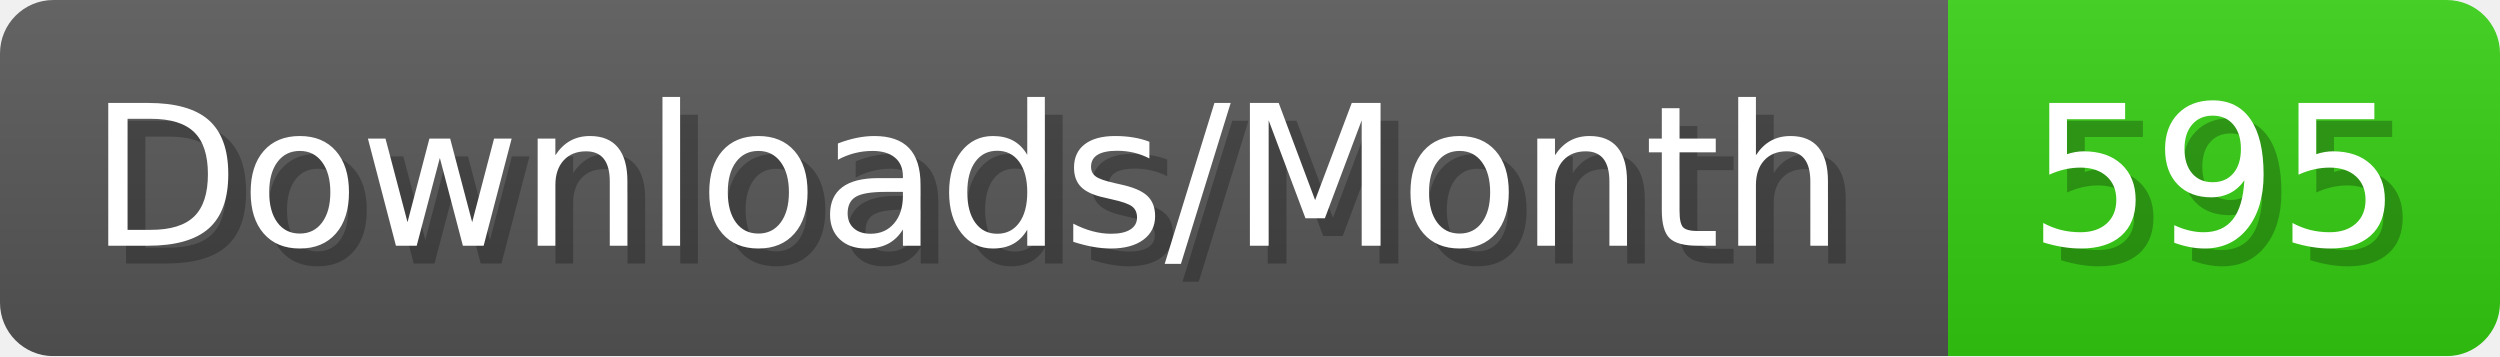
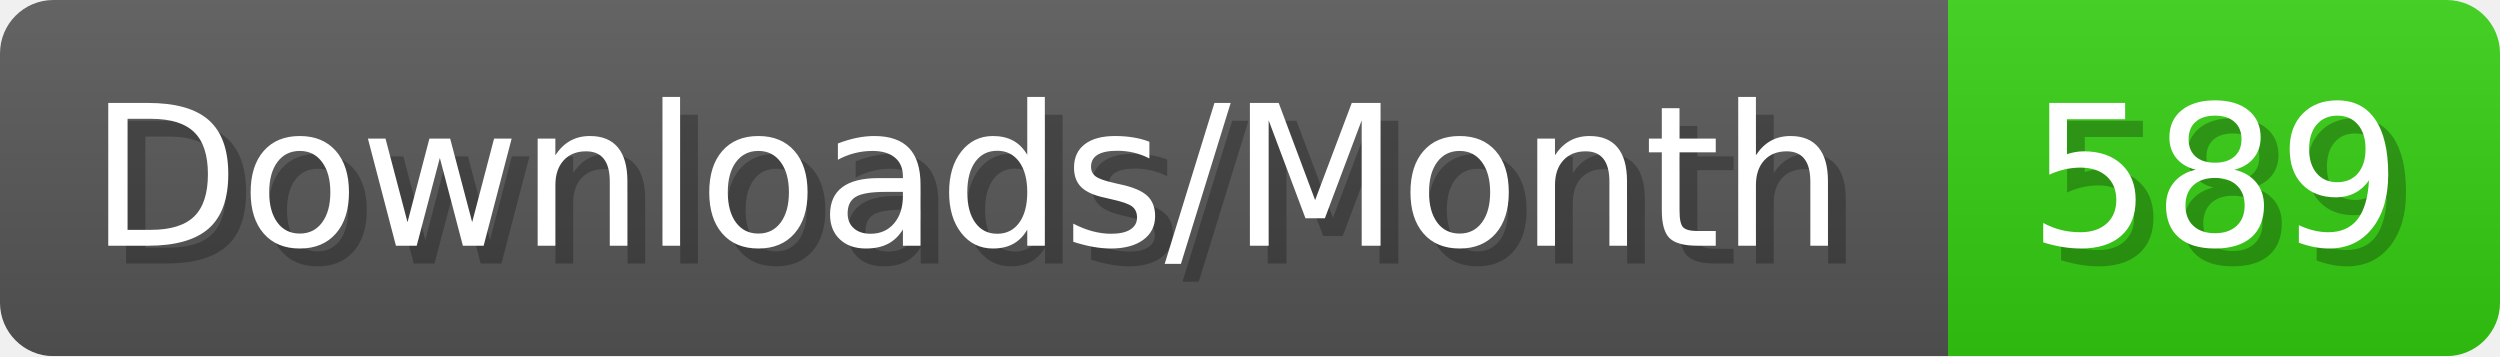
- <svg xmlns="http://www.w3.org/2000/svg" width="140.4" height="20" viewBox="0 0 1404 200" role="img" aria-label="Downloads/Month: 595">
+ <svg xmlns="http://www.w3.org/2000/svg" width="140.4" height="20" viewBox="0 0 1404 200" role="img" aria-label="Downloads/Month: 589">
  <linearGradient id="YlXUI" x2="0" y2="100%">
    <stop offset="0" stop-opacity=".1" stop-color="#EEE" />
    <stop offset="1" stop-opacity=".1" />
  </linearGradient>
  <mask id="JHhop">
    <rect width="1404" height="200" rx="30" fill="#FFF" />
  </mask>
  <g mask="url(#JHhop)">
    <rect width="1094" height="200" fill="#555" />
    <rect width="310" height="200" fill="#3C1" x="1094" />
    <rect width="1404" height="200" fill="url(#YlXUI)" />
  </g>
  <g aria-hidden="true" fill="#fff" text-anchor="start" font-family="Verdana,DejaVu Sans,sans-serif" font-size="110">
    <text x="60" y="148" textLength="994" fill="#000" opacity="0.25">Downloads/Month</text>
    <text x="50" y="138" textLength="994">Downloads/Month</text>
-     <text x="1149" y="148" textLength="210" fill="#000" opacity="0.25">595</text>
-     <text x="1139" y="138" textLength="210">595</text>
+     <text x="1149" y="148" textLength="210" fill="#000" opacity="0.25">589</text>
+     <text x="1139" y="138" textLength="210">589</text>
  </g>
</svg>
